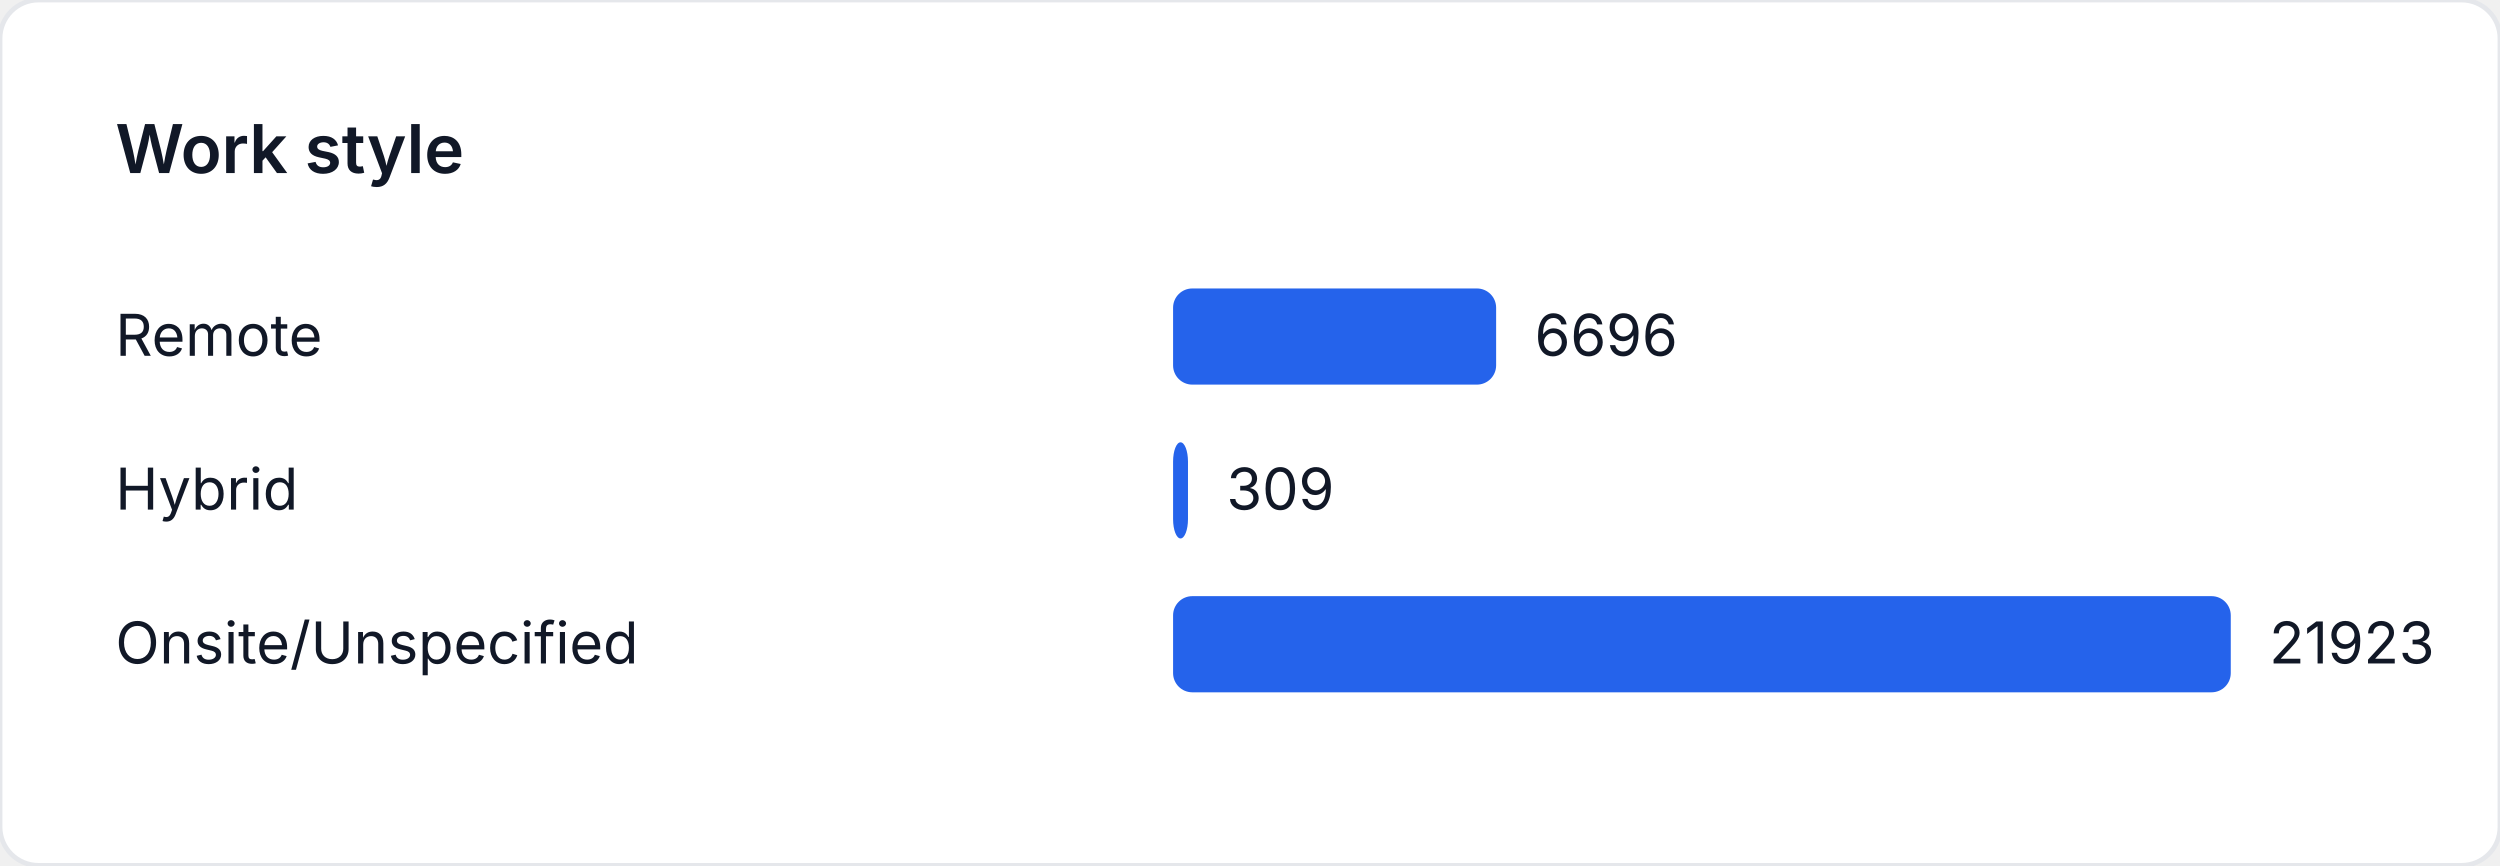
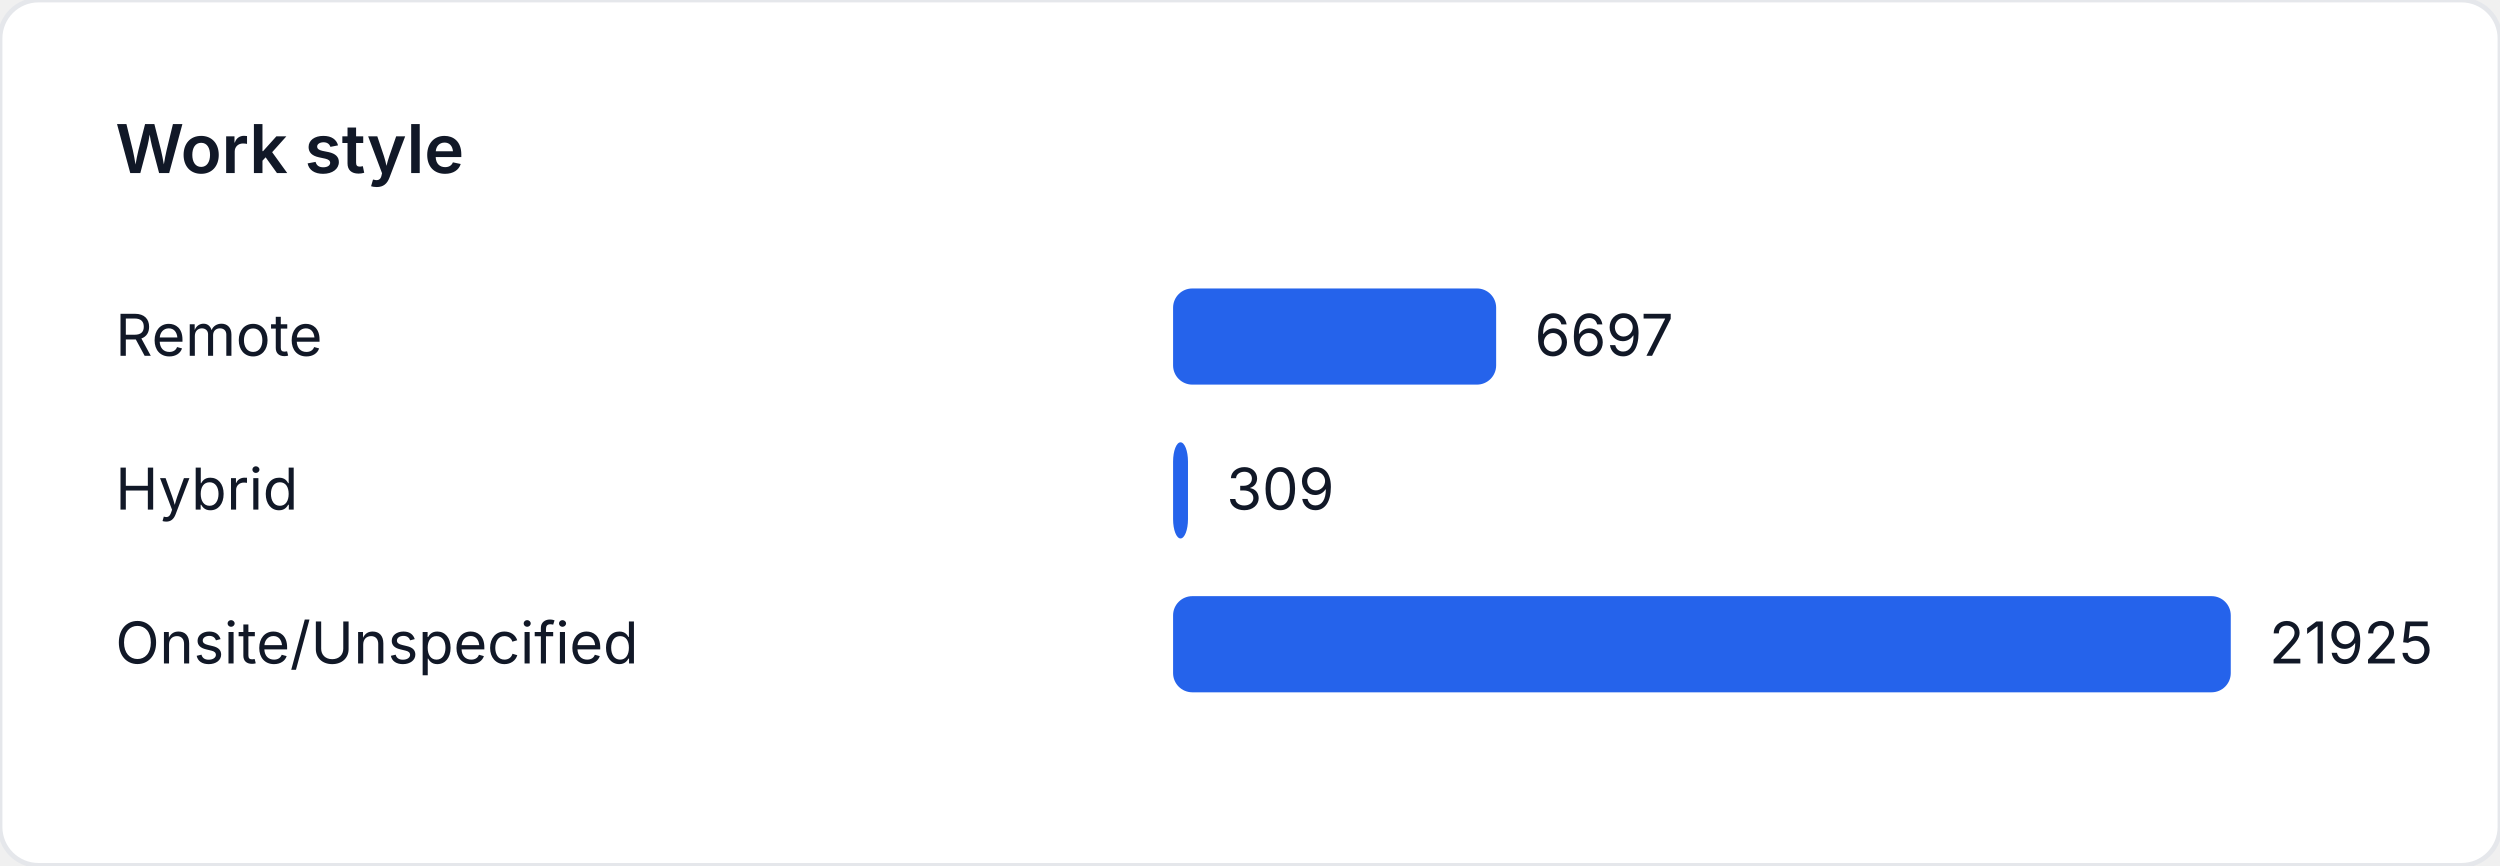
<svg xmlns="http://www.w3.org/2000/svg" width="520" height="180" viewBox="0 0 520 180" role="img" aria-label="Work style">
  <style>
    text { font-family: "Inter", "Segoe UI", sans-serif; font-size: 12px; fill: #111827; }
    .title { font-size: 14px; font-weight: 600; }
  </style>
  <rect width="520" height="180" fill="#ffffff" rx="8" ry="8" stroke="#e5e7eb" />
  <text class="title" x="24" y="36">Work style</text>
  <text x="24" y="74">Remote</text>
-   <rect x="244" y="60" width="67.195" height="20" fill="#2563eb" rx="4" />
-   <text x="319.195" y="74">6696</text>
+   <rect x="244" y="60" width="67.199" height="20" fill="#2563eb" rx="4" />
+   <text x="319.199" y="74">6697</text>
  <text x="24" y="106">Hybrid</text>
  <rect x="244" y="92" width="3.101" height="20" fill="#2563eb" rx="4" />
  <text x="255.101" y="106">309</text>
  <text x="24" y="138">Onsite/Unspecified</text>
  <rect x="244" y="124" width="220" height="20" fill="#2563eb" rx="4" />
-   <text x="472" y="138">21923</text>
+   <text x="472" y="138">21925</text>
</svg>
